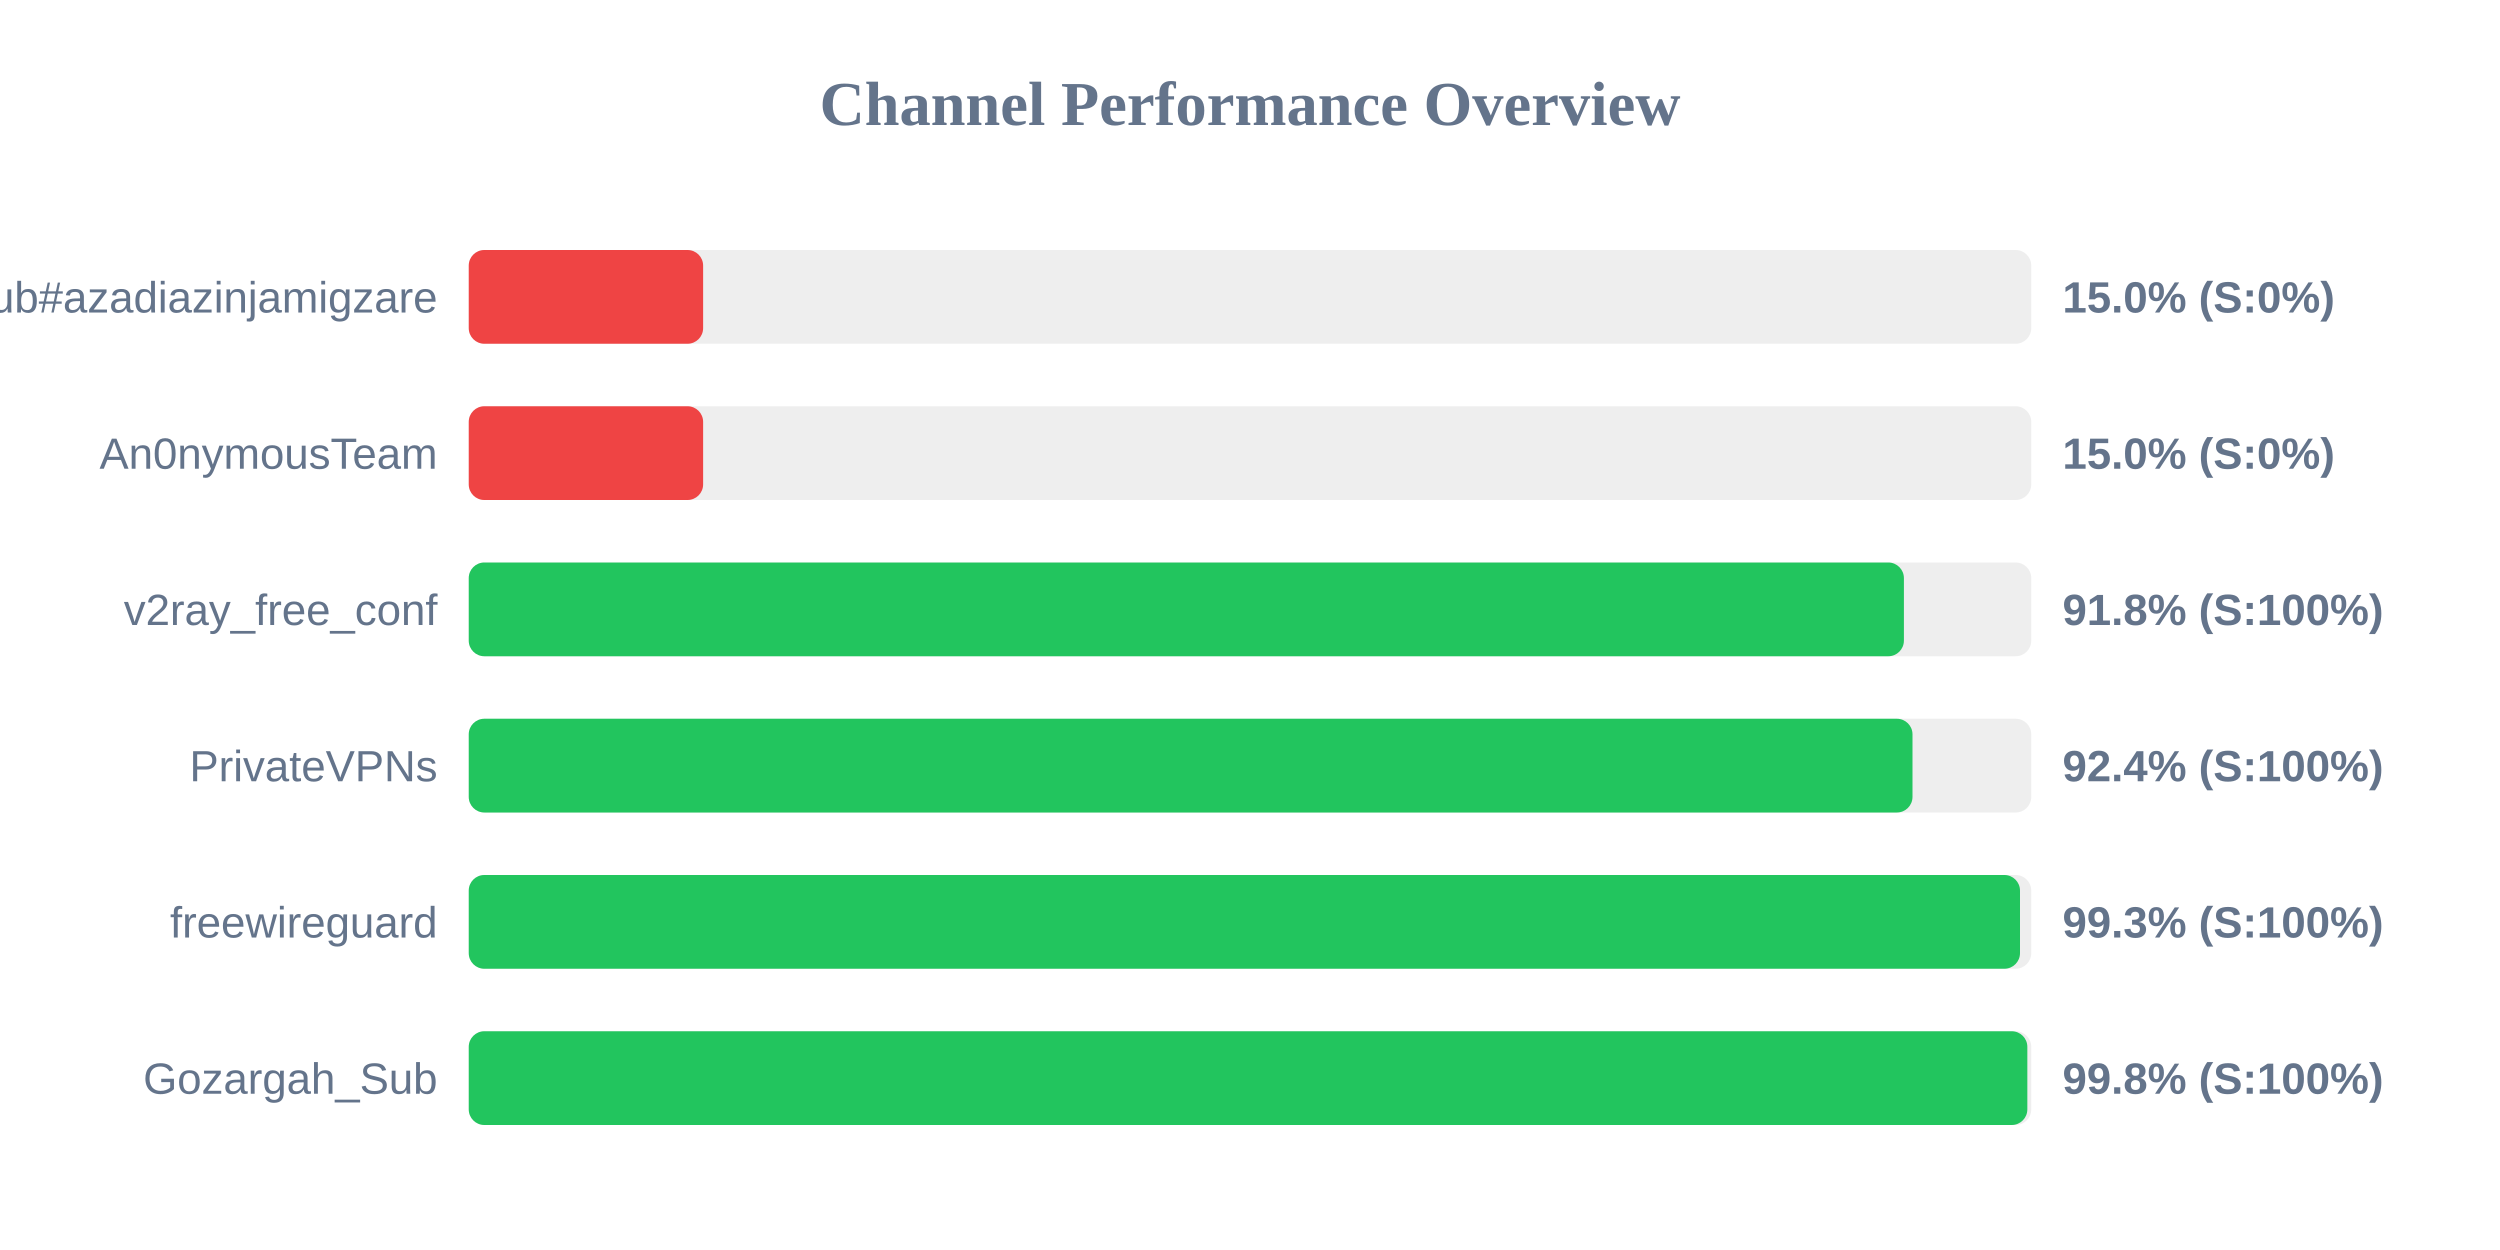
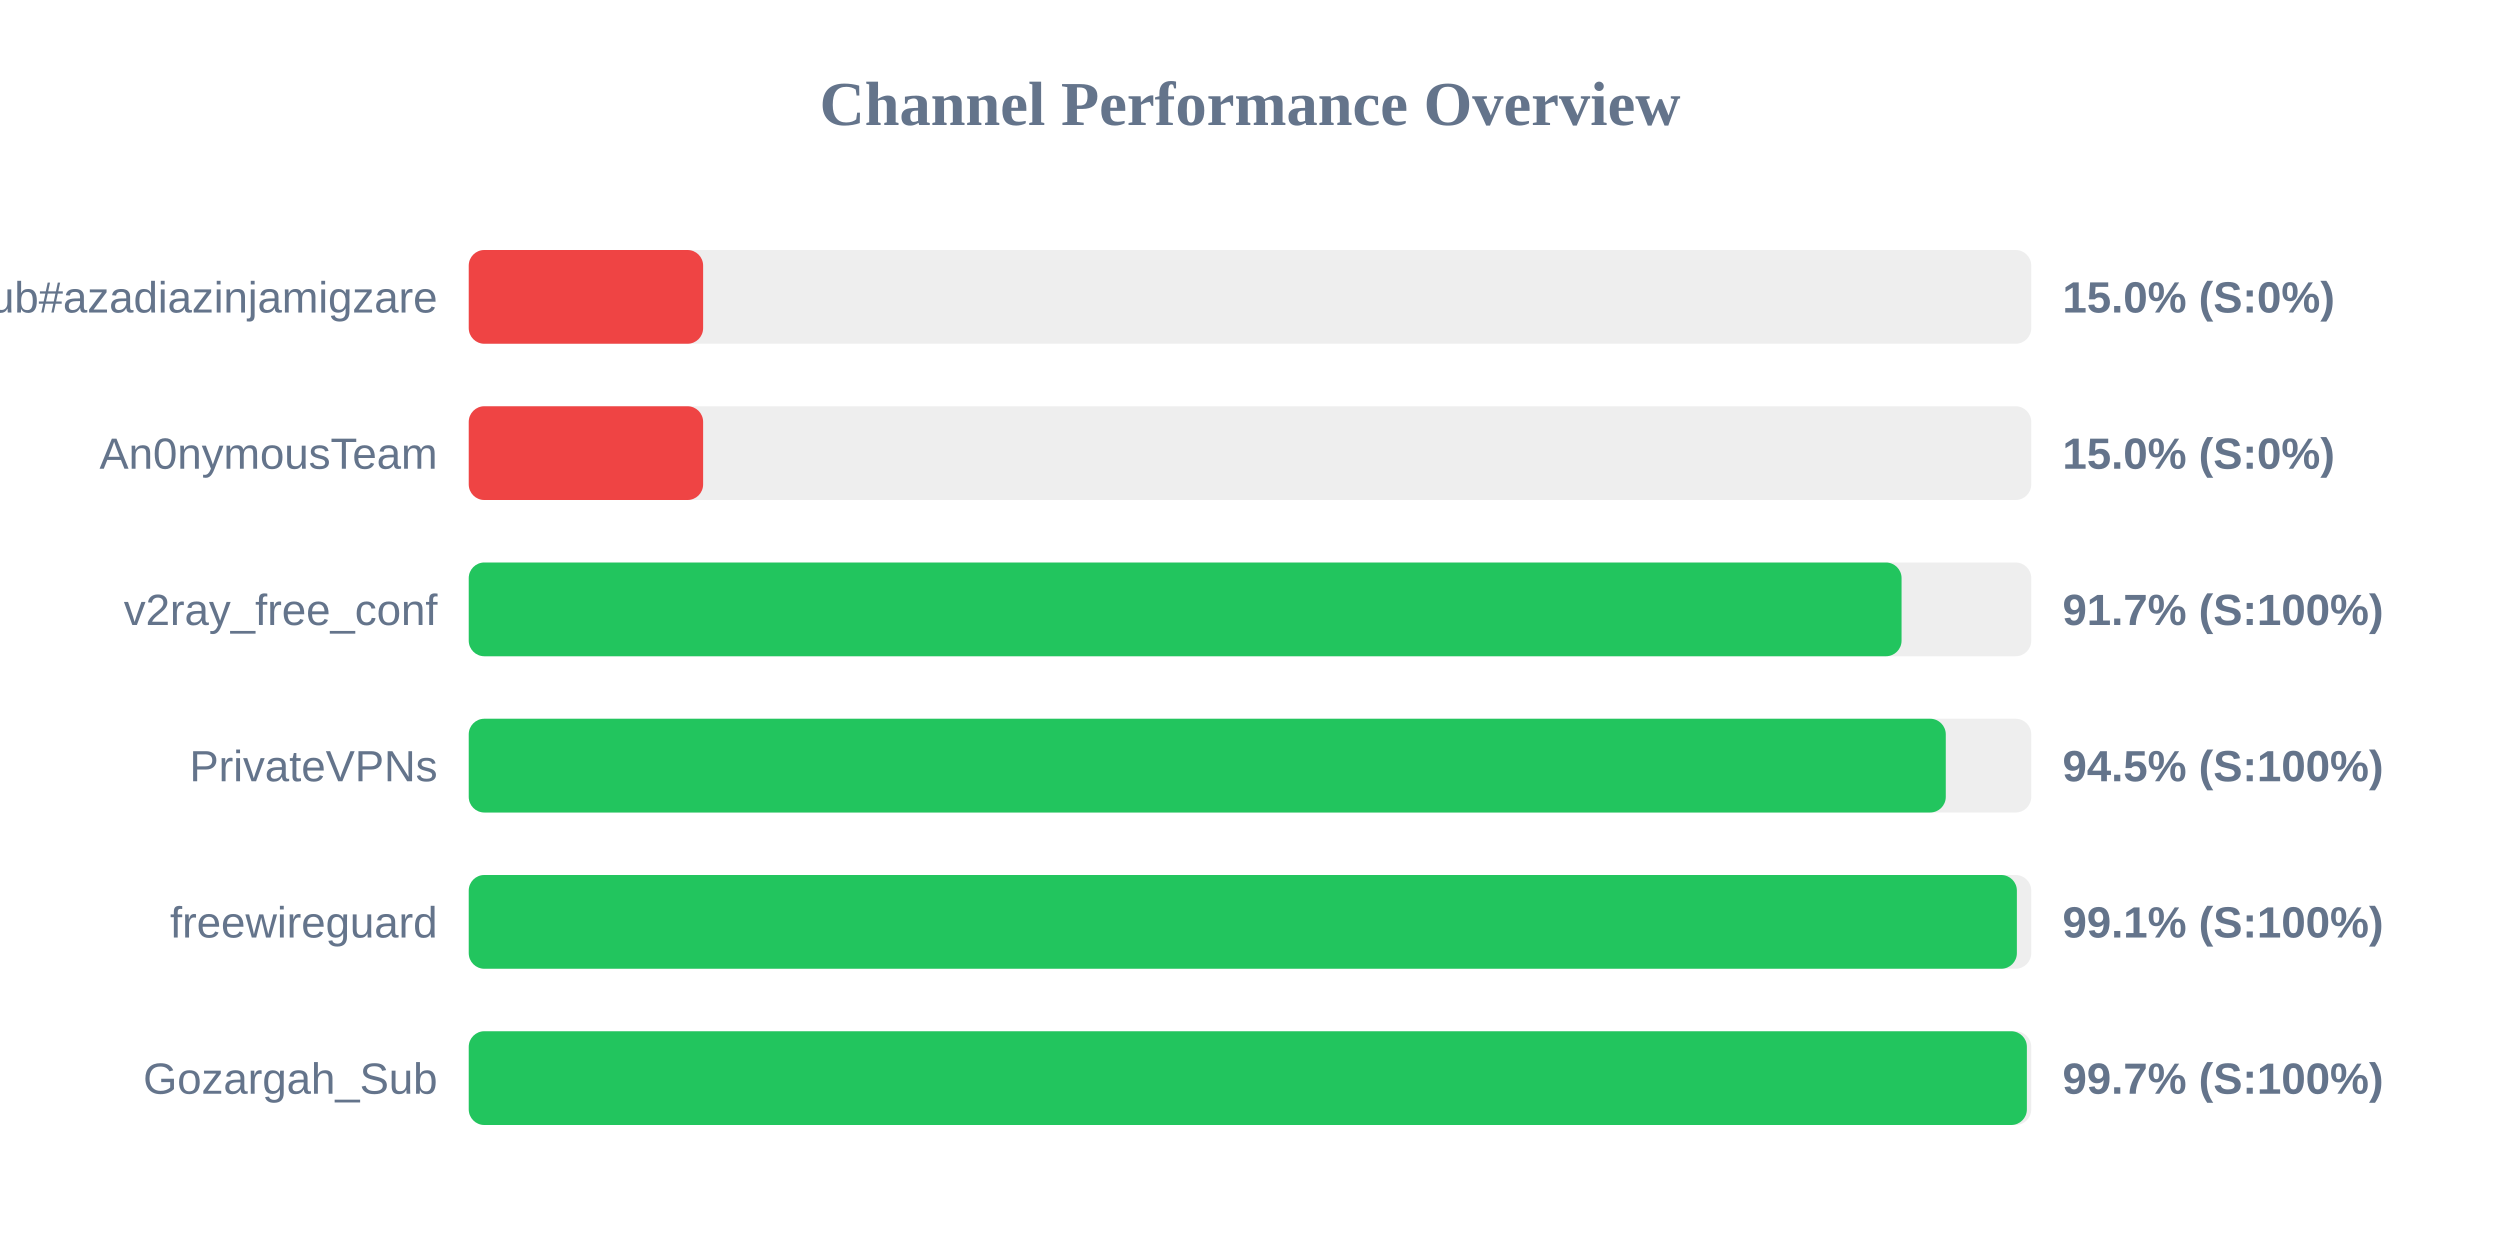
<svg xmlns="http://www.w3.org/2000/svg" width="800" height="400" version="1.1">
  <style>
        .row { font: 14px Arial; fill: #64748b; }
        .score { font: bold 14px Arial; fill: #64748b; }
    </style>
  <text x="400" y="40" text-anchor="middle" font-size="20px" font-weight="bold" fill="#64748b">Channel Performance Overview</text>
  <rect x="150" y="80" width="500" height="30" fill="#eee" rx="5" />
  <rect x="150" y="80" width="75.0" height="30" fill="#ef4444" rx="5" />
  <text x="140" y="100" text-anchor="end" class="row">Sub#azadiazinjamigzare</text>
  <text x="660" y="100" text-anchor="start" class="score">15.0% (S:0%)</text>
  <rect x="150" y="130" width="500" height="30" fill="#eee" rx="5" />
  <rect x="150" y="130" width="75.0" height="30" fill="#ef4444" rx="5" />
  <text x="140" y="150" text-anchor="end" class="row">An0nymousTeam</text>
  <text x="660" y="150" text-anchor="start" class="score">15.0% (S:0%)</text>
  <rect x="150" y="180" width="500" height="30" fill="#eee" rx="5" />
-   <rect x="150" y="180" width="459.25" height="30" fill="#22c55e" rx="5" />
+   <rect x="150" y="180" width="458.5" height="30" fill="#22c55e" rx="5" />
  <text x="140" y="200" text-anchor="end" class="row">v2ray_free_conf</text>
-   <text x="660" y="200" text-anchor="start" class="score">91.8% (S:100%)</text>
+   <text x="660" y="200" text-anchor="start" class="score">91.7% (S:100%)</text>
  <rect x="150" y="230" width="500" height="30" fill="#eee" rx="5" />
-   <rect x="150" y="230" width="462.0" height="30" fill="#22c55e" rx="5" />
+   <rect x="150" y="230" width="472.65" height="30" fill="#22c55e" rx="5" />
  <text x="140" y="250" text-anchor="end" class="row">PrivateVPNs</text>
-   <text x="660" y="250" text-anchor="start" class="score">92.4% (S:100%)</text>
+   <text x="660" y="250" text-anchor="start" class="score">94.5% (S:100%)</text>
  <rect x="150" y="280" width="500" height="30" fill="#eee" rx="5" />
-   <rect x="150" y="280" width="496.4" height="30" fill="#22c55e" rx="5" />
+   <rect x="150" y="280" width="495.4" height="30" fill="#22c55e" rx="5" />
  <text x="140" y="300" text-anchor="end" class="row">freewireguard</text>
-   <text x="660" y="300" text-anchor="start" class="score">99.3% (S:100%)</text>
+   <text x="660" y="300" text-anchor="start" class="score">99.1% (S:100%)</text>
  <rect x="150" y="330" width="500" height="30" fill="#eee" rx="5" />
-   <rect x="150" y="330" width="498.75" height="30" fill="#22c55e" rx="5" />
+   <rect x="150" y="330" width="498.6" height="30" fill="#22c55e" rx="5" />
  <text x="140" y="350" text-anchor="end" class="row">Gozargah_Sub</text>
-   <text x="660" y="350" text-anchor="start" class="score">99.8% (S:100%)</text>
+   <text x="660" y="350" text-anchor="start" class="score">99.7% (S:100%)</text>
</svg>
